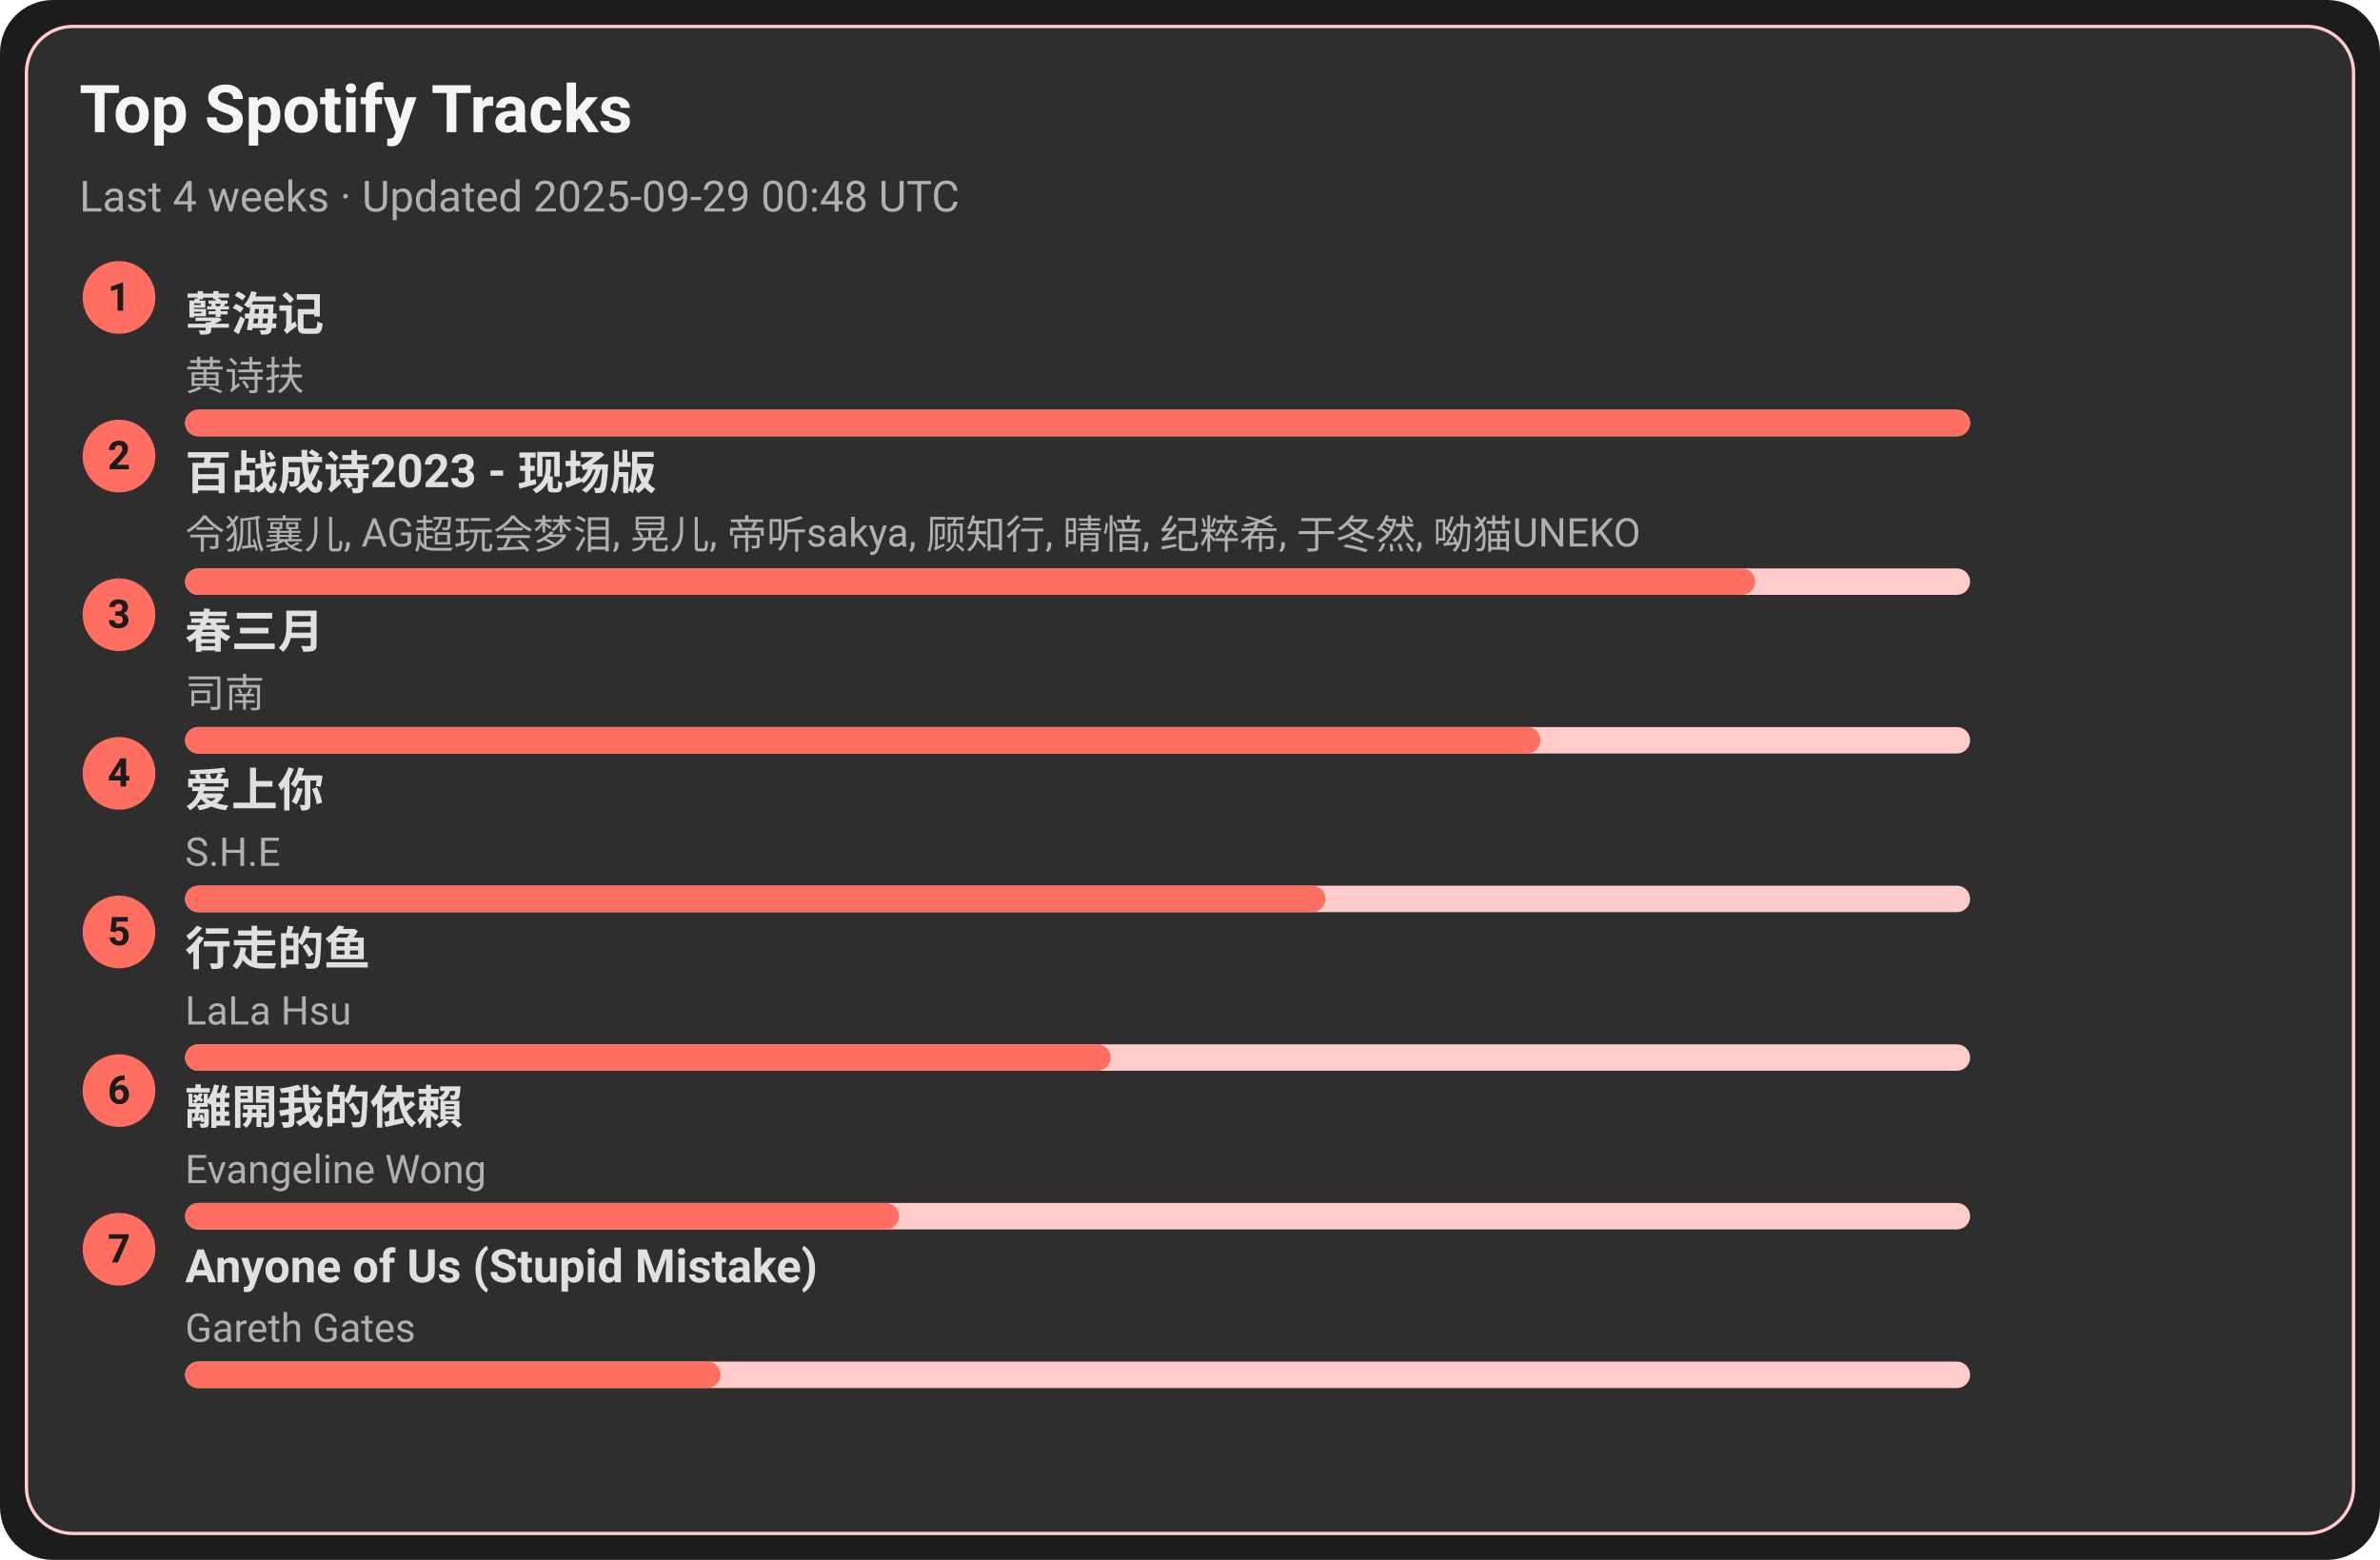
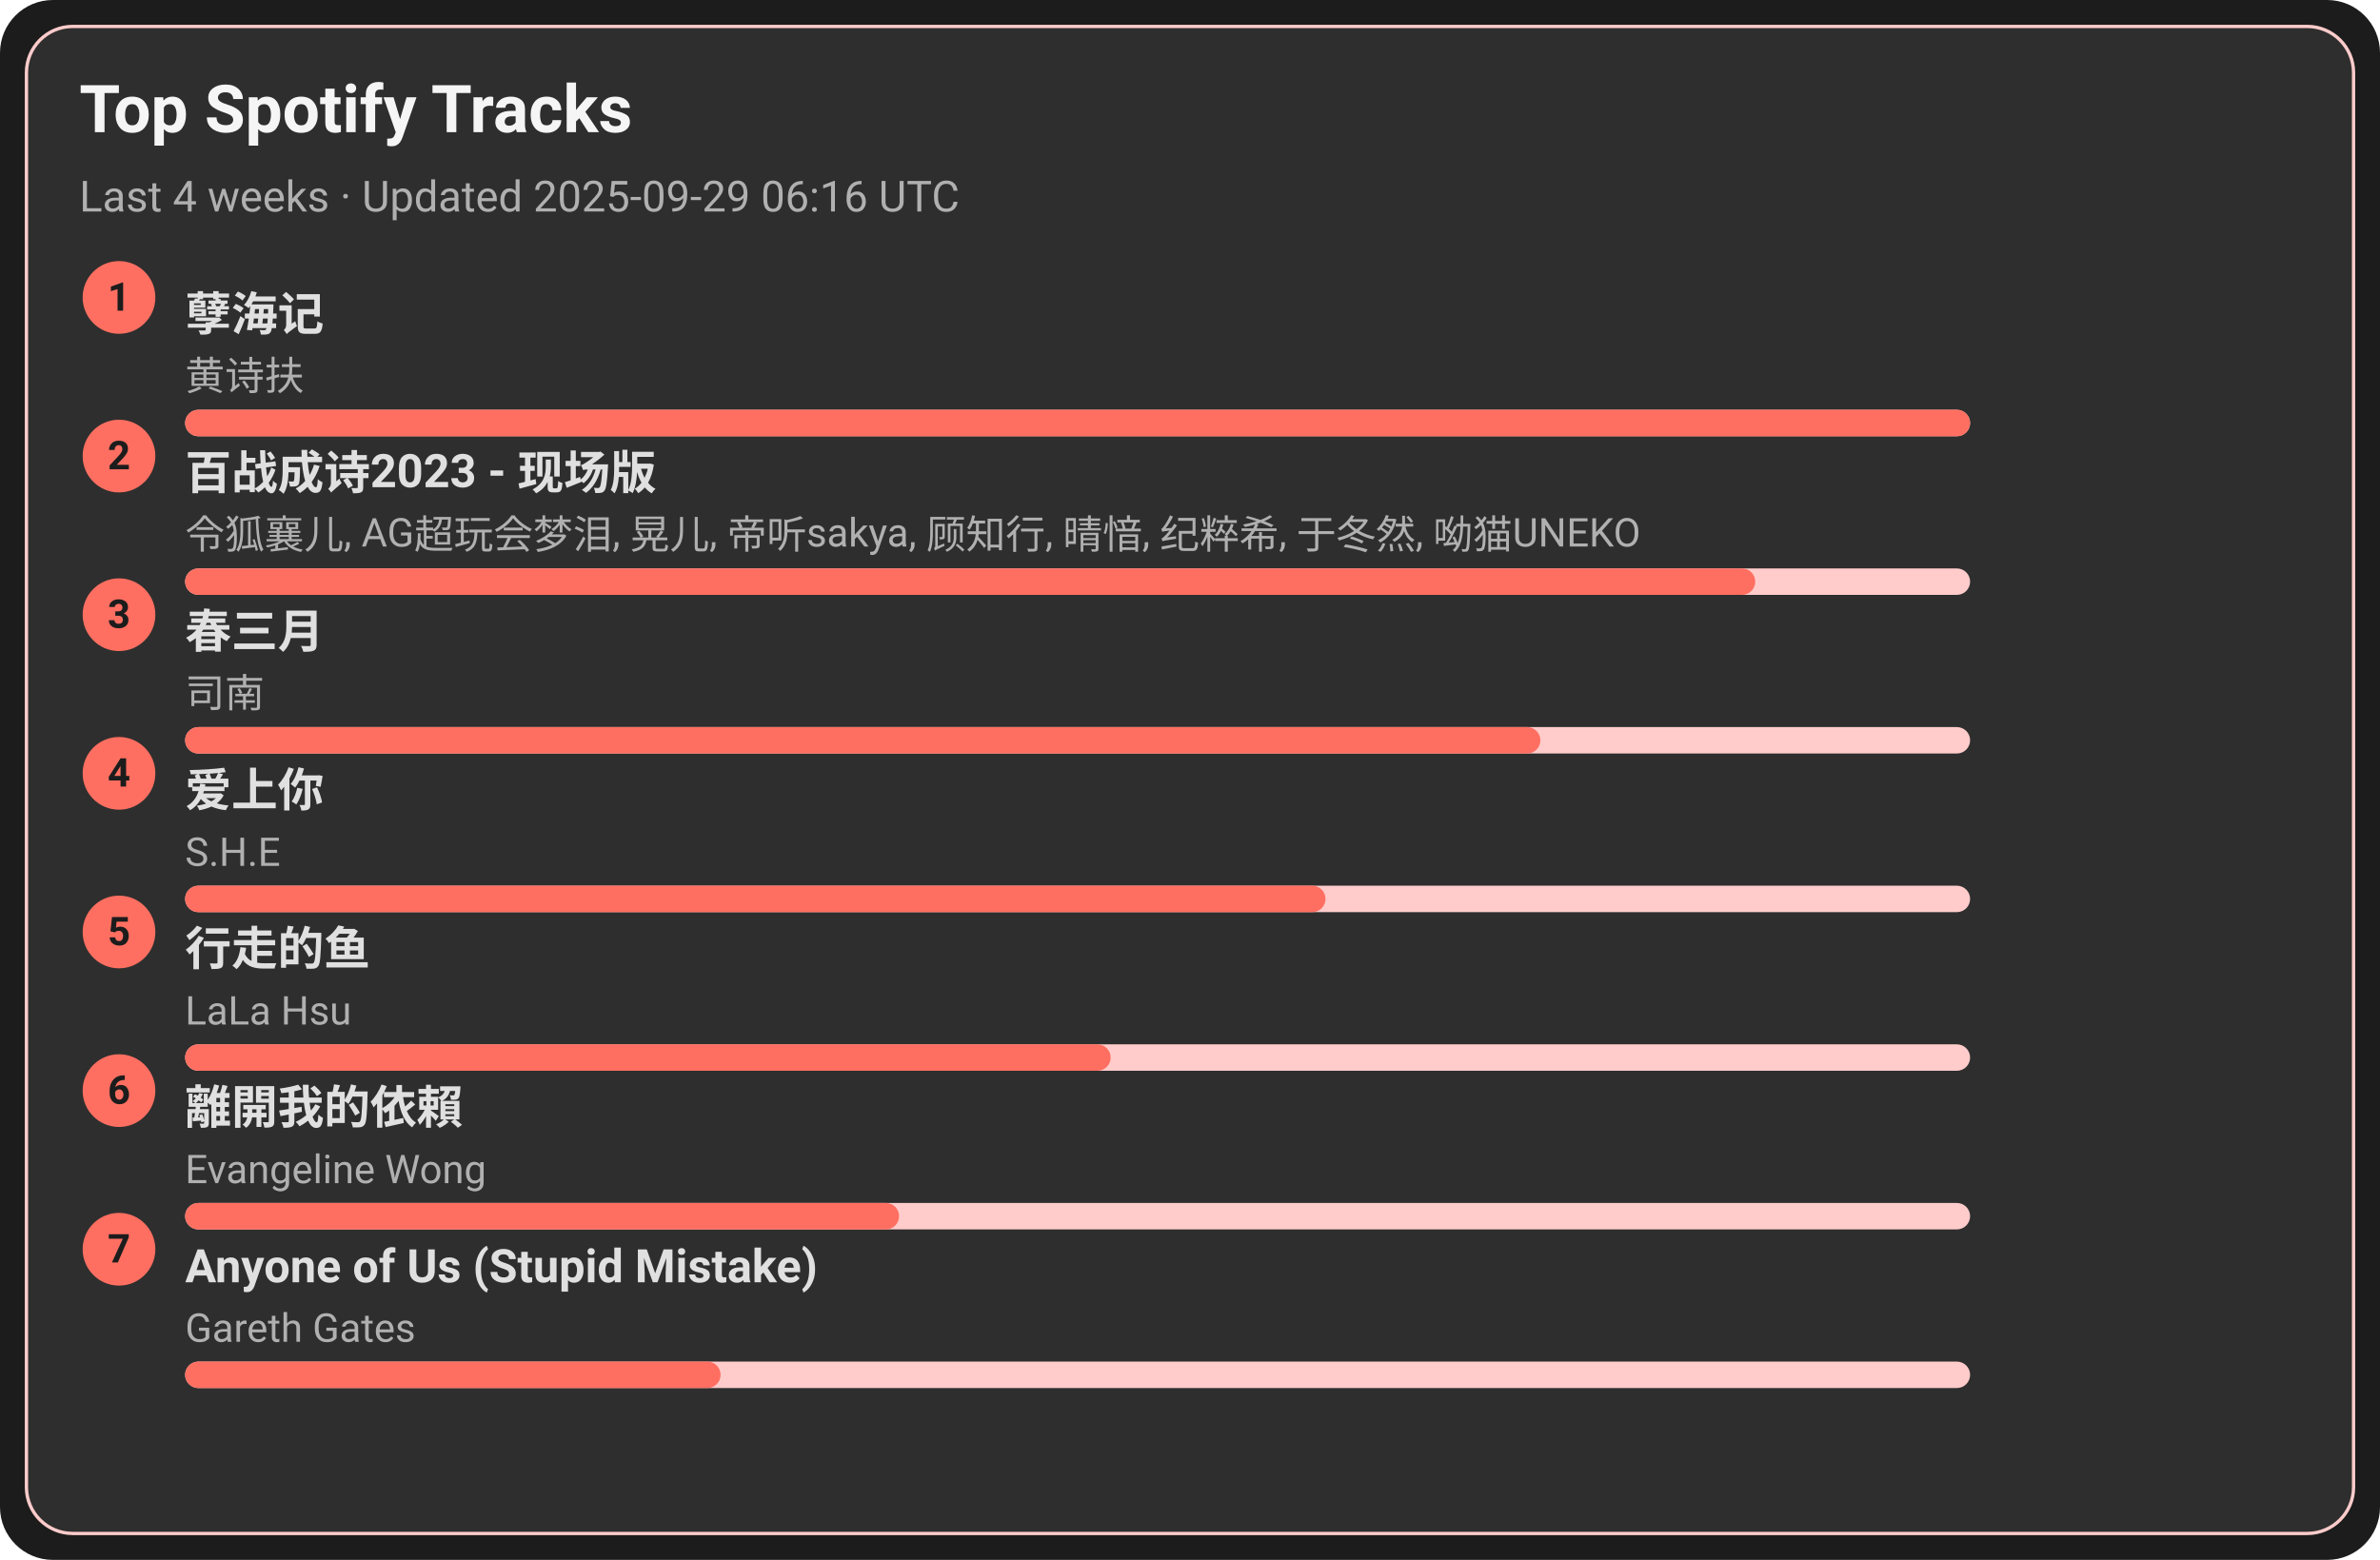
<svg xmlns="http://www.w3.org/2000/svg" width="720" height="472" viewBox="0 0 720 472">
  <style>text{font-family:-apple-system,BlinkMacSystemFont,Segoe UI,Roboto,Ubuntu,Helvetica Neue,Arial,Noto Sans,sans-serif}</style>
  <rect width="720" height="472" rx="16" fill="#1c1c1c" />
  <rect x="8" y="8" width="704" height="456" rx="14" fill="#2e2e2e" stroke="#ffcccb" />
  <text x="24" y="40" font-size="20" fill="#f5f5f5" font-weight="600">Top Spotify Tracks</text>
-   <text x="24" y="64" font-size="13" fill="#b0b0b0">Last 4 weeks · Updated 2025-09-29 00:48 UTC</text>
+   <text x="24" y="64" font-size="13" fill="#b0b0b0">Last 4 weeks · Updated 2025-09-29 06:16 UTC</text>
  <circle cx="36" cy="90" r="11" fill="#ff6f61" />
  <text x="36" y="94" text-anchor="middle" font-size="12" fill="#1c1c1c" font-weight="700">1</text>
  <a href="https://open.spotify.com/track/3eIovUMhirNN6btJbpzNqD" target="_blank" rel="noopener noreferrer">
    <text x="56" y="100" font-size="14" fill="#e0e0e0" font-weight="600">孽海记</text>
  </a>
  <text x="56" y="118" font-size="12" fill="#b0b0b0">黄诗扶</text>
  <rect x="56" y="124" width="540" height="8" rx="4" fill="#ffcccb" />
  <rect x="56" y="124" width="540" height="8" rx="4" fill="#ff6f61" />
  <circle cx="36" cy="138" r="11" fill="#ff6f61" />
  <text x="36" y="142" text-anchor="middle" font-size="12" fill="#1c1c1c" font-weight="700">2</text>
  <a href="https://open.spotify.com/track/2gttnS8fWnDwziLFt2TLEi" target="_blank" rel="noopener noreferrer">
    <text x="56" y="148" font-size="14" fill="#e0e0e0" font-weight="600">百战成诗2023 - 现场版</text>
  </a>
  <text x="56" y="166" font-size="12" fill="#b0b0b0">令狐襄儿, AG超玩会梦泪, 晃儿, 帝听sakya, 顾知行, 晴愔, 纪粹希, 于冬然, 呦猫UNEKO</text>
  <rect x="56" y="172" width="540" height="8" rx="4" fill="#ffcccb" />
  <rect x="56" y="172" width="475" height="8" rx="4" fill="#ff6f61" />
  <circle cx="36" cy="186" r="11" fill="#ff6f61" />
  <text x="36" y="190" text-anchor="middle" font-size="12" fill="#1c1c1c" font-weight="700">3</text>
  <a href="https://open.spotify.com/track/5A9BOP4WTk2UayDlMb8w98" target="_blank" rel="noopener noreferrer">
    <text x="56" y="196" font-size="14" fill="#e0e0e0" font-weight="600">春三月</text>
  </a>
  <text x="56" y="214" font-size="12" fill="#b0b0b0">司南</text>
  <rect x="56" y="220" width="540" height="8" rx="4" fill="#ffcccb" />
  <rect x="56" y="220" width="410" height="8" rx="4" fill="#ff6f61" />
  <circle cx="36" cy="234" r="11" fill="#ff6f61" />
  <text x="36" y="238" text-anchor="middle" font-size="12" fill="#1c1c1c" font-weight="700">4</text>
  <a href="https://open.spotify.com/track/4hcNpo1rtbzyNswsM5byTf" target="_blank" rel="noopener noreferrer">
    <text x="56" y="244" font-size="14" fill="#e0e0e0" font-weight="600">爱上你</text>
  </a>
  <text x="56" y="262" font-size="12" fill="#b0b0b0">S.H.E</text>
  <rect x="56" y="268" width="540" height="8" rx="4" fill="#ffcccb" />
  <rect x="56" y="268" width="345" height="8" rx="4" fill="#ff6f61" />
  <circle cx="36" cy="282" r="11" fill="#ff6f61" />
  <text x="36" y="286" text-anchor="middle" font-size="12" fill="#1c1c1c" font-weight="700">5</text>
  <a href="https://open.spotify.com/track/5tGyQ1cWTaHBfZSHWr8AZb" target="_blank" rel="noopener noreferrer">
    <text x="56" y="292" font-size="14" fill="#e0e0e0" font-weight="600">行走的鱼</text>
  </a>
  <text x="56" y="310" font-size="12" fill="#b0b0b0">LaLa Hsu</text>
  <rect x="56" y="316" width="540" height="8" rx="4" fill="#ffcccb" />
  <rect x="56" y="316" width="280" height="8" rx="4" fill="#ff6f61" />
  <circle cx="36" cy="330" r="11" fill="#ff6f61" />
  <text x="36" y="334" text-anchor="middle" font-size="12" fill="#1c1c1c" font-weight="700">6</text>
  <a href="https://open.spotify.com/track/28VBdtYc5Cpmey4Cpvcrby" target="_blank" rel="noopener noreferrer">
    <text x="56" y="340" font-size="14" fill="#e0e0e0" font-weight="600">離開我的依賴</text>
  </a>
  <text x="56" y="358" font-size="12" fill="#b0b0b0">Evangeline Wong</text>
  <rect x="56" y="364" width="540" height="8" rx="4" fill="#ffcccb" />
  <rect x="56" y="364" width="216" height="8" rx="4" fill="#ff6f61" />
  <circle cx="36" cy="378" r="11" fill="#ff6f61" />
  <text x="36" y="382" text-anchor="middle" font-size="12" fill="#1c1c1c" font-weight="700">7</text>
  <a href="https://open.spotify.com/track/7KZo8AI9F3Vnn3FXEYBL9f" target="_blank" rel="noopener noreferrer">
    <text x="56" y="388" font-size="14" fill="#e0e0e0" font-weight="600">Anyone of Us (Stupid Mistake)</text>
  </a>
  <text x="56" y="406" font-size="12" fill="#b0b0b0">Gareth Gates</text>
  <rect x="56" y="412" width="540" height="8" rx="4" fill="#ffcccb" />
  <rect x="56" y="412" width="162" height="8" rx="4" fill="#ff6f61" />
</svg>
